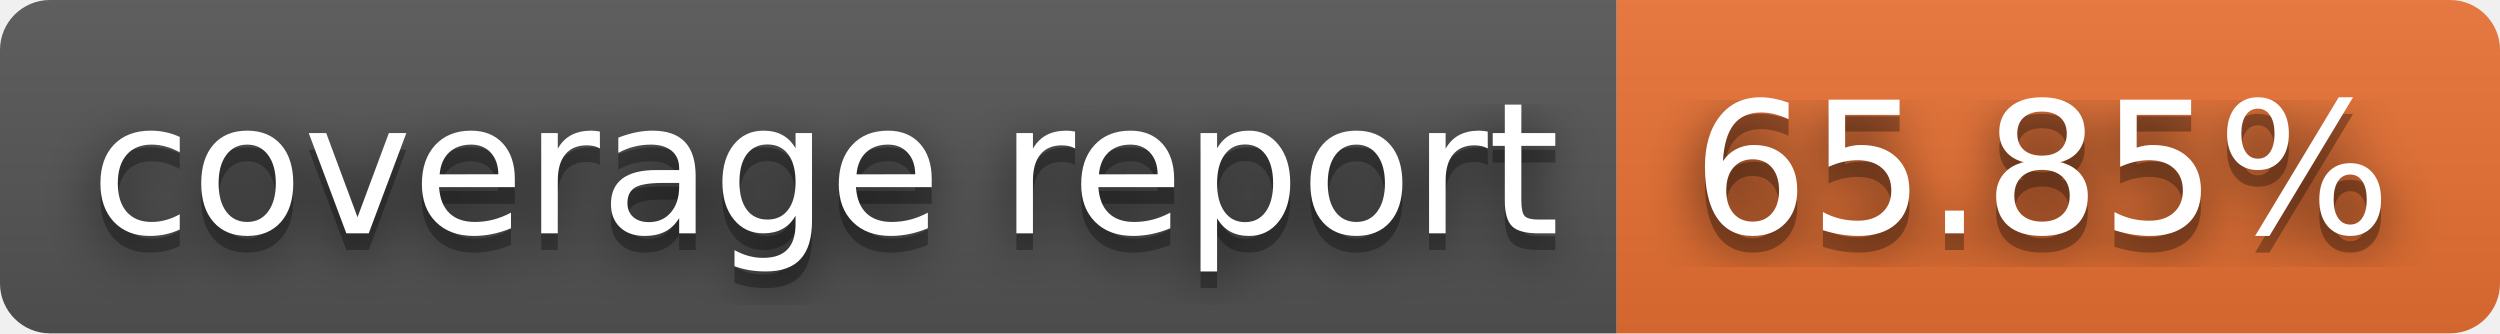
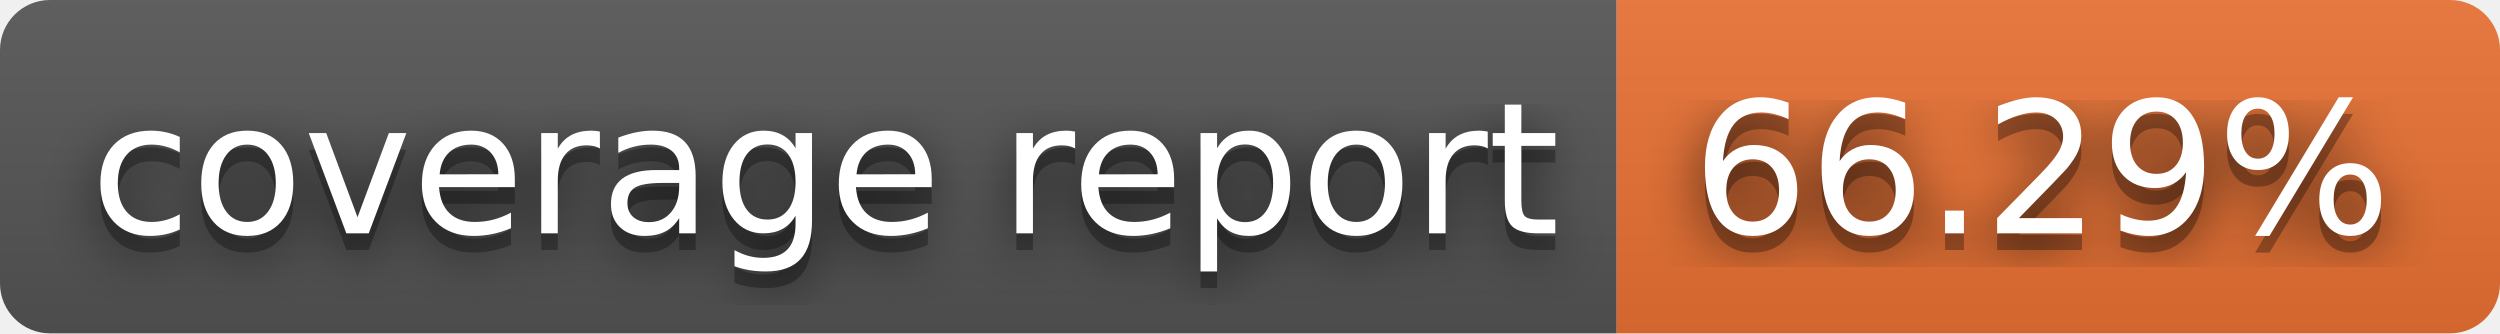
- <svg xmlns="http://www.w3.org/2000/svg" width="150" height="20" role="img" aria-label="coverage report: 65.85%">
+ <svg xmlns="http://www.w3.org/2000/svg" width="150" height="20" role="img" aria-label="coverage report: 66.29%">
  <filter id="blur">
    <feGaussianBlur stdDeviation="16" />
  </filter>
  <linearGradient id="s" x2="0" y2="100%">
    <stop offset="0" stop-color="#bbb" stop-opacity=".1" />
    <stop offset="1" stop-opacity=".1" />
  </linearGradient>
  <clipPath id="r">
    <rect width="150" height="20" rx="3" />
  </clipPath>
  <g clip-path="url(#r)">
    <rect width="97" height="20" fill="#555" />
    <rect x="97" width="53" height="20" fill="#ea7233" />
    <rect width="150" height="20" fill="url(#s)" />
  </g>
  <g fill="#fff" text-anchor="middle" font-family="Verdana,Geneva,DejaVu Sans,sans-serif" text-rendering="geometricPrecision" font-size="110">
    <g transform="scale(.1)">
      <g aria-hidden="true" fill="#010101">
        <text x="495" y="150" fill-opacity=".8" filter="url(#blur)" textLength="870">coverage report</text>
        <text x="495" y="150" fill-opacity=".3" textLength="870">coverage report</text>
      </g>
      <text x="495" y="140" textLength="870">coverage report</text>
    </g>
    <g transform="scale(.1)">
      <g aria-hidden="true" fill="#010101">
-         <text x="1225" y="150" fill-opacity=".8" filter="url(#blur)" textLength="430">65.85%</text>
-         <text x="1225" y="150" fill-opacity=".3" textLength="430">65.85%</text>
+         <text x="1225" y="150" fill-opacity=".8" filter="url(#blur)" textLength="430">66.29%</text>
+         <text x="1225" y="150" fill-opacity=".3" textLength="430">66.29%</text>
      </g>
-       <text x="1225" y="140" textLength="430">65.85%</text>
+       <text x="1225" y="140" textLength="430">66.29%</text>
    </g>
  </g>
</svg>
